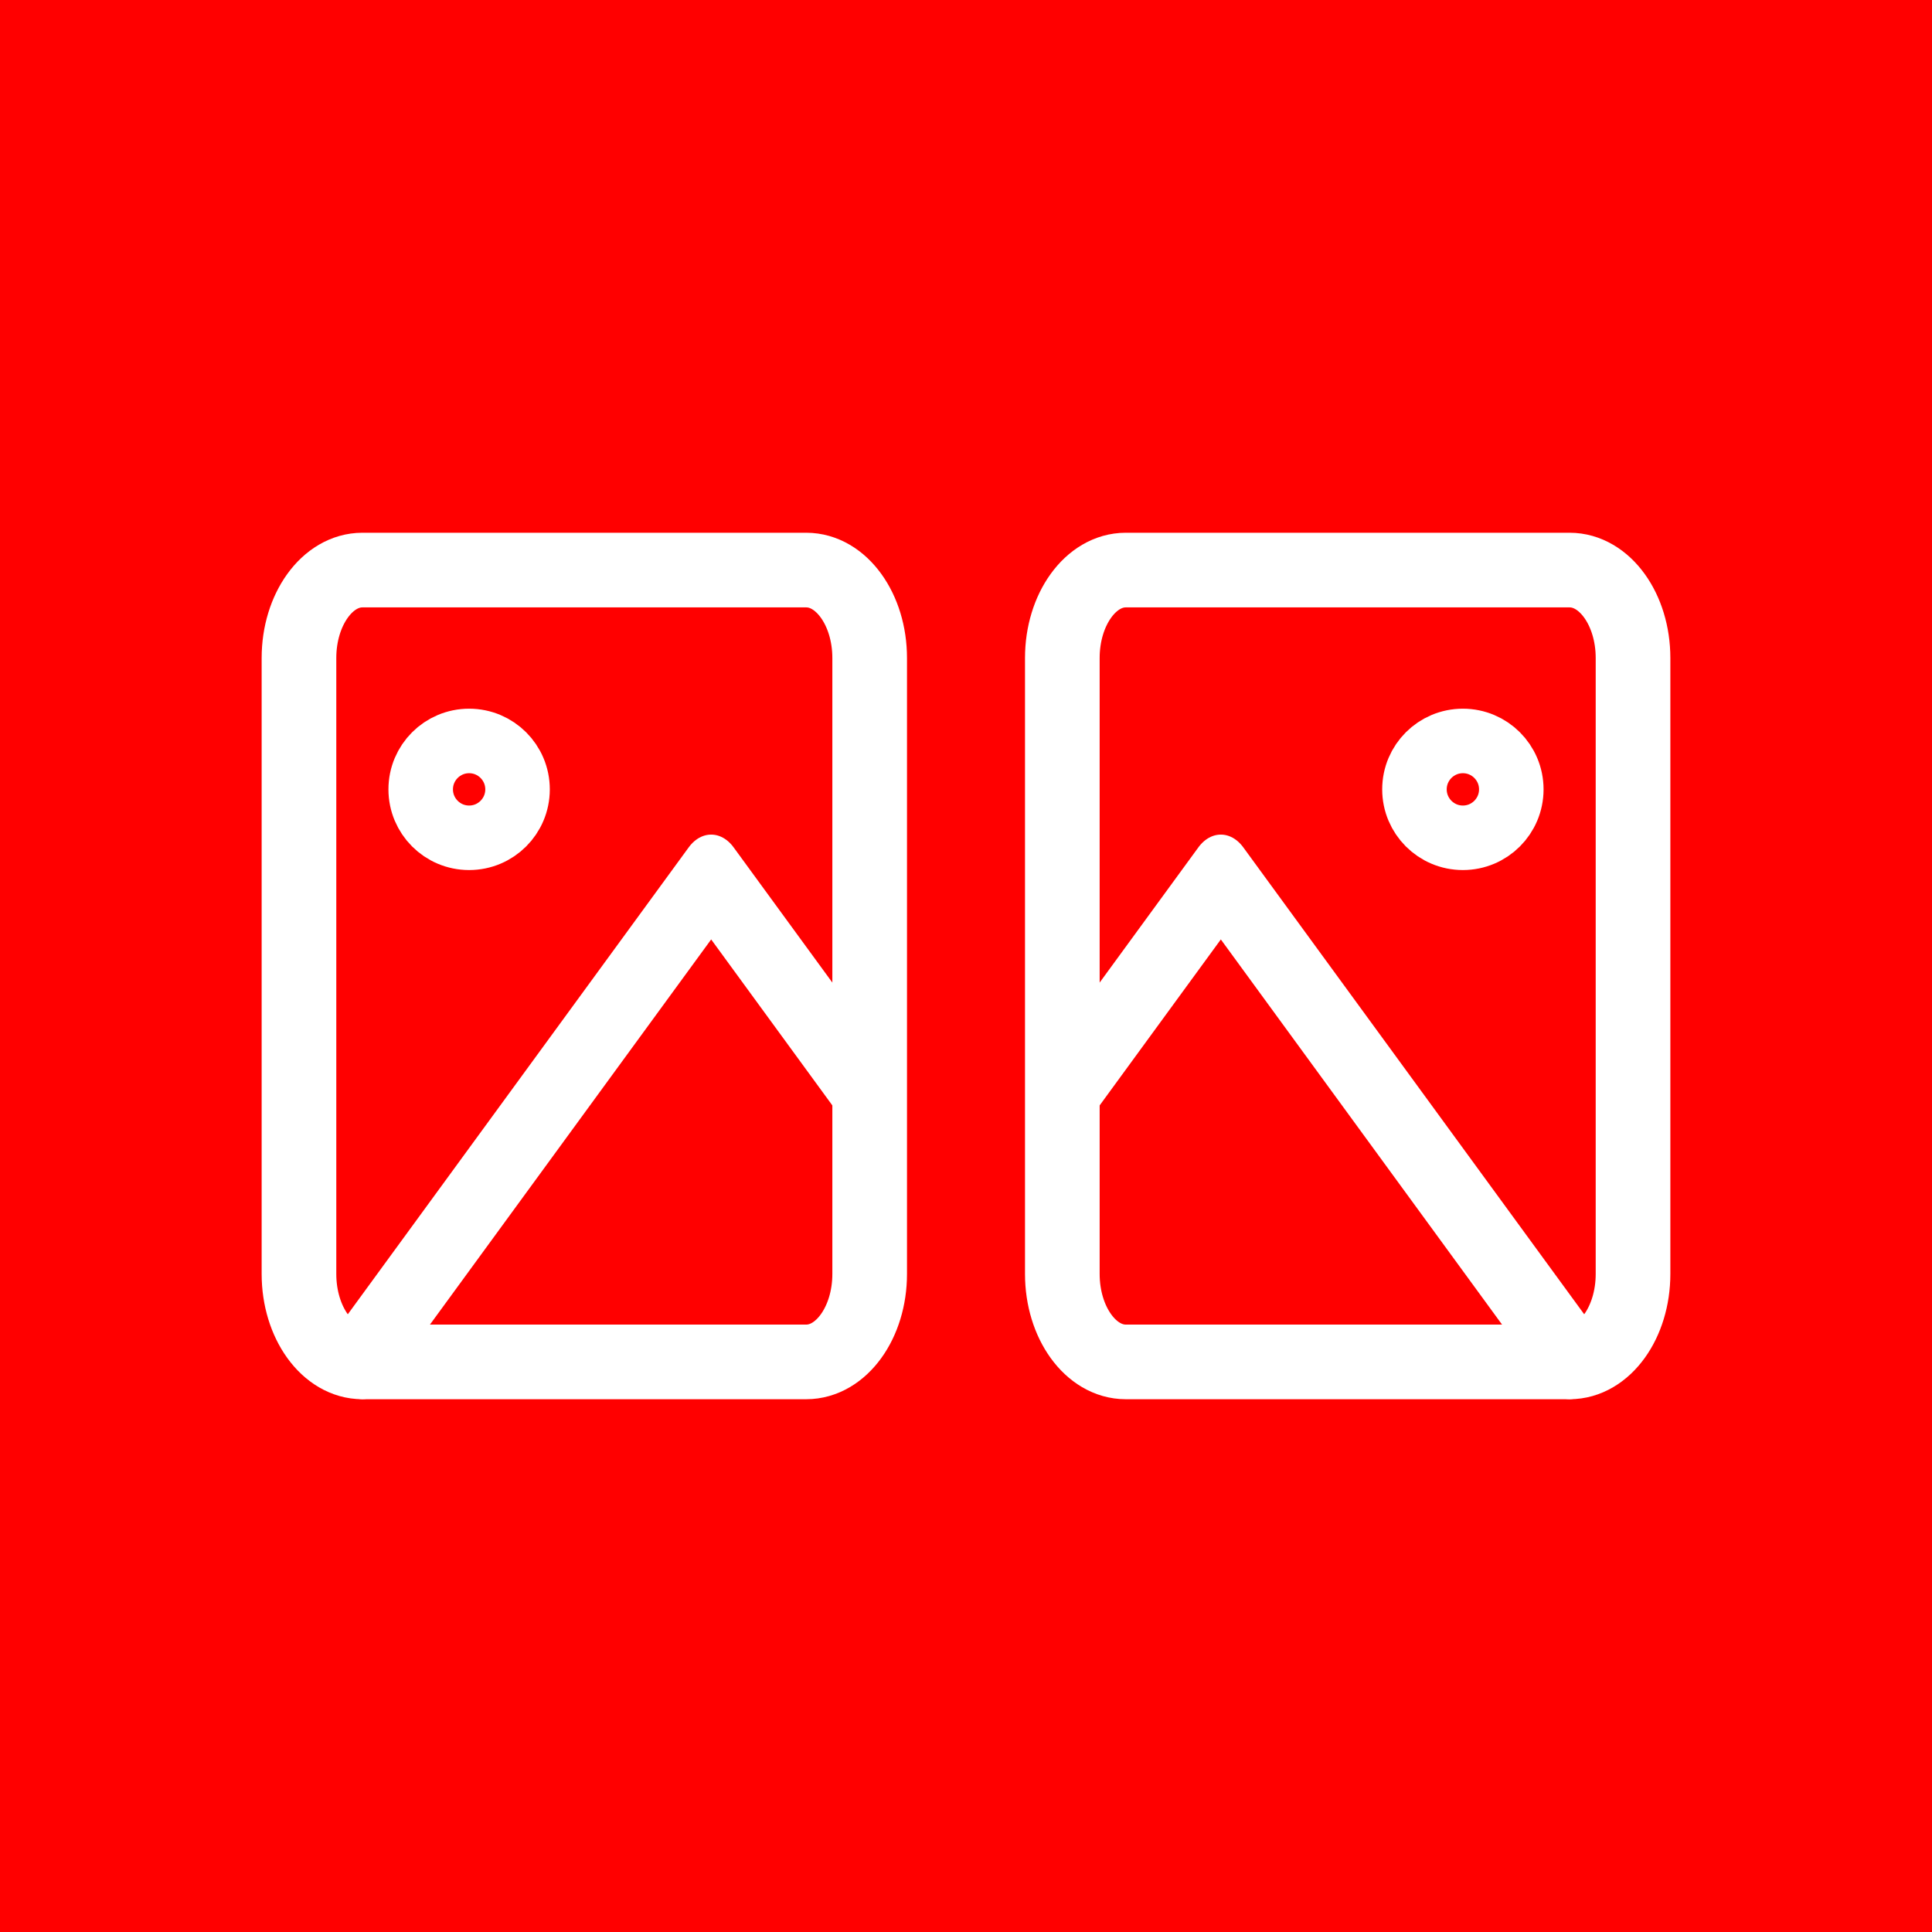
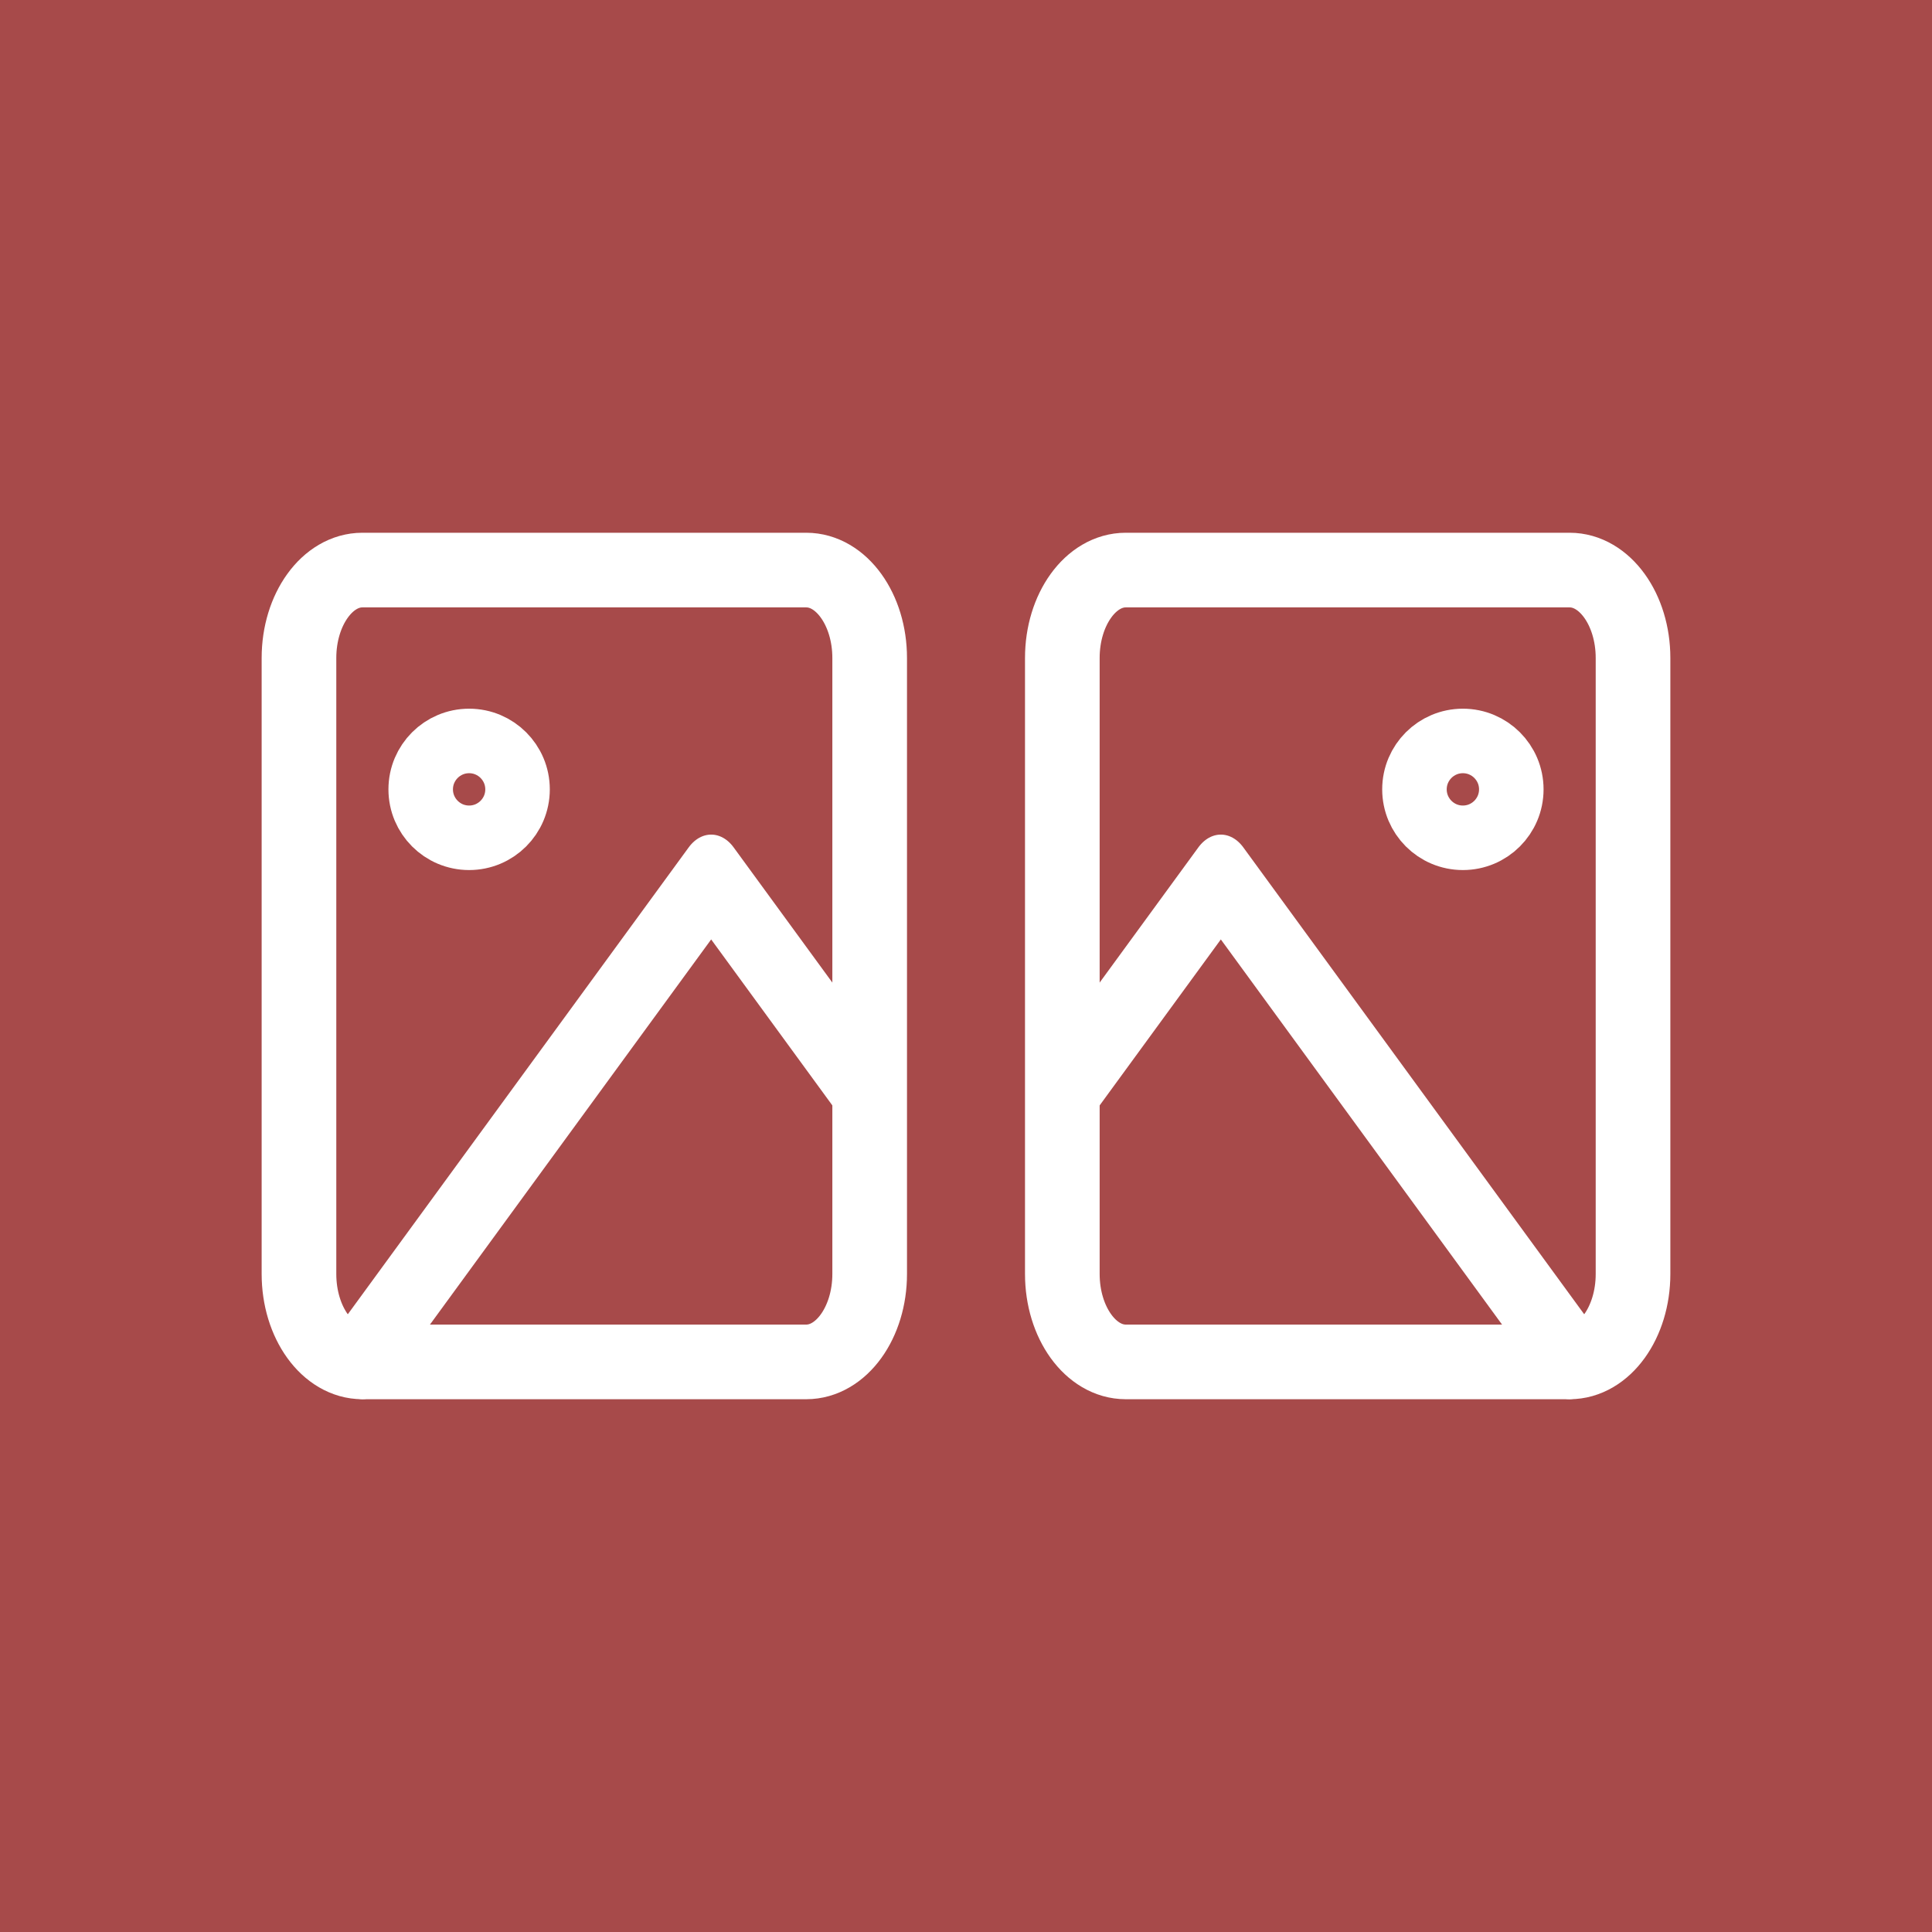
<svg xmlns="http://www.w3.org/2000/svg" width="48" height="48" viewBox="0 0 12.7 12.7" version="1.1" id="svg5">
  <defs id="defs2" />
-   <rect style="opacity:1;fill:#ff0000;fill-opacity:1;stroke-width:0.265;stop-color:#000000" id="rect1442" width="12.7" height="12.7" x="9.5367433e-08" y="9.5367433e-08" />
+   <rect style="opacity:1;fill:#A74A4A;fill-opacity:1;stroke-width:0.265;stop-color:#000000" id="rect1442" width="12.7" height="12.7" x="9.5367433e-08" y="9.5367433e-08" />
  <g id="g5465" transform="matrix(0.8017707,0,0,0.8017707,1.31901,1.258756)">
    <g id="g5375" style="stroke:#ffffff;stroke-opacity:1" transform="translate(-0.3089189,-0.7191347)">
      <rect x="1.115" y="3.823" width="4.679" height="6.492" rx="0.52" ry="0.721" id="rect5253" style="fill:none;stroke:#ffffff;stroke-width:0.612;stroke-linecap:round;stroke-linejoin:round;stroke-opacity:1" />
      <ellipse cx="2.51" cy="5.621" id="circle5255" style="fill:none;stroke:#ffffff;stroke-width:0.529;stroke-linecap:round;stroke-linejoin:round;stroke-opacity:1" rx="0.397" ry="0.397" />
      <polyline points="21 15 16 10 5 21" id="polyline5257" transform="matrix(0.2599598,0,0,0.3560339,0.3351049,2.787489)" style="fill:none;stroke:#ffffff;stroke-width:2;stroke-linecap:round;stroke-linejoin:round;stroke-opacity:1" />
    </g>
    <g id="g5455" style="stroke:#ffffff;stroke-opacity:1" transform="matrix(-1,0,0,1,12.85862,-0.7191347)">
      <rect x="1.115" y="3.823" width="4.679" height="6.492" rx="0.52" ry="0.721" id="rect5449" style="fill:none;stroke:#ffffff;stroke-width:0.612;stroke-linecap:round;stroke-linejoin:round;stroke-opacity:1" />
      <ellipse cx="2.51" cy="5.621" id="ellipse5451" style="fill:none;stroke:#ffffff;stroke-width:0.529;stroke-linecap:round;stroke-linejoin:round;stroke-opacity:1" rx="0.397" ry="0.397" />
      <polyline points="21 15 16 10 5 21" id="polyline5453" transform="matrix(0.2599598,0,0,0.3560339,0.3351049,2.787489)" style="fill:none;stroke:#ffffff;stroke-width:2;stroke-linecap:round;stroke-linejoin:round;stroke-opacity:1" />
    </g>
  </g>
</svg>
